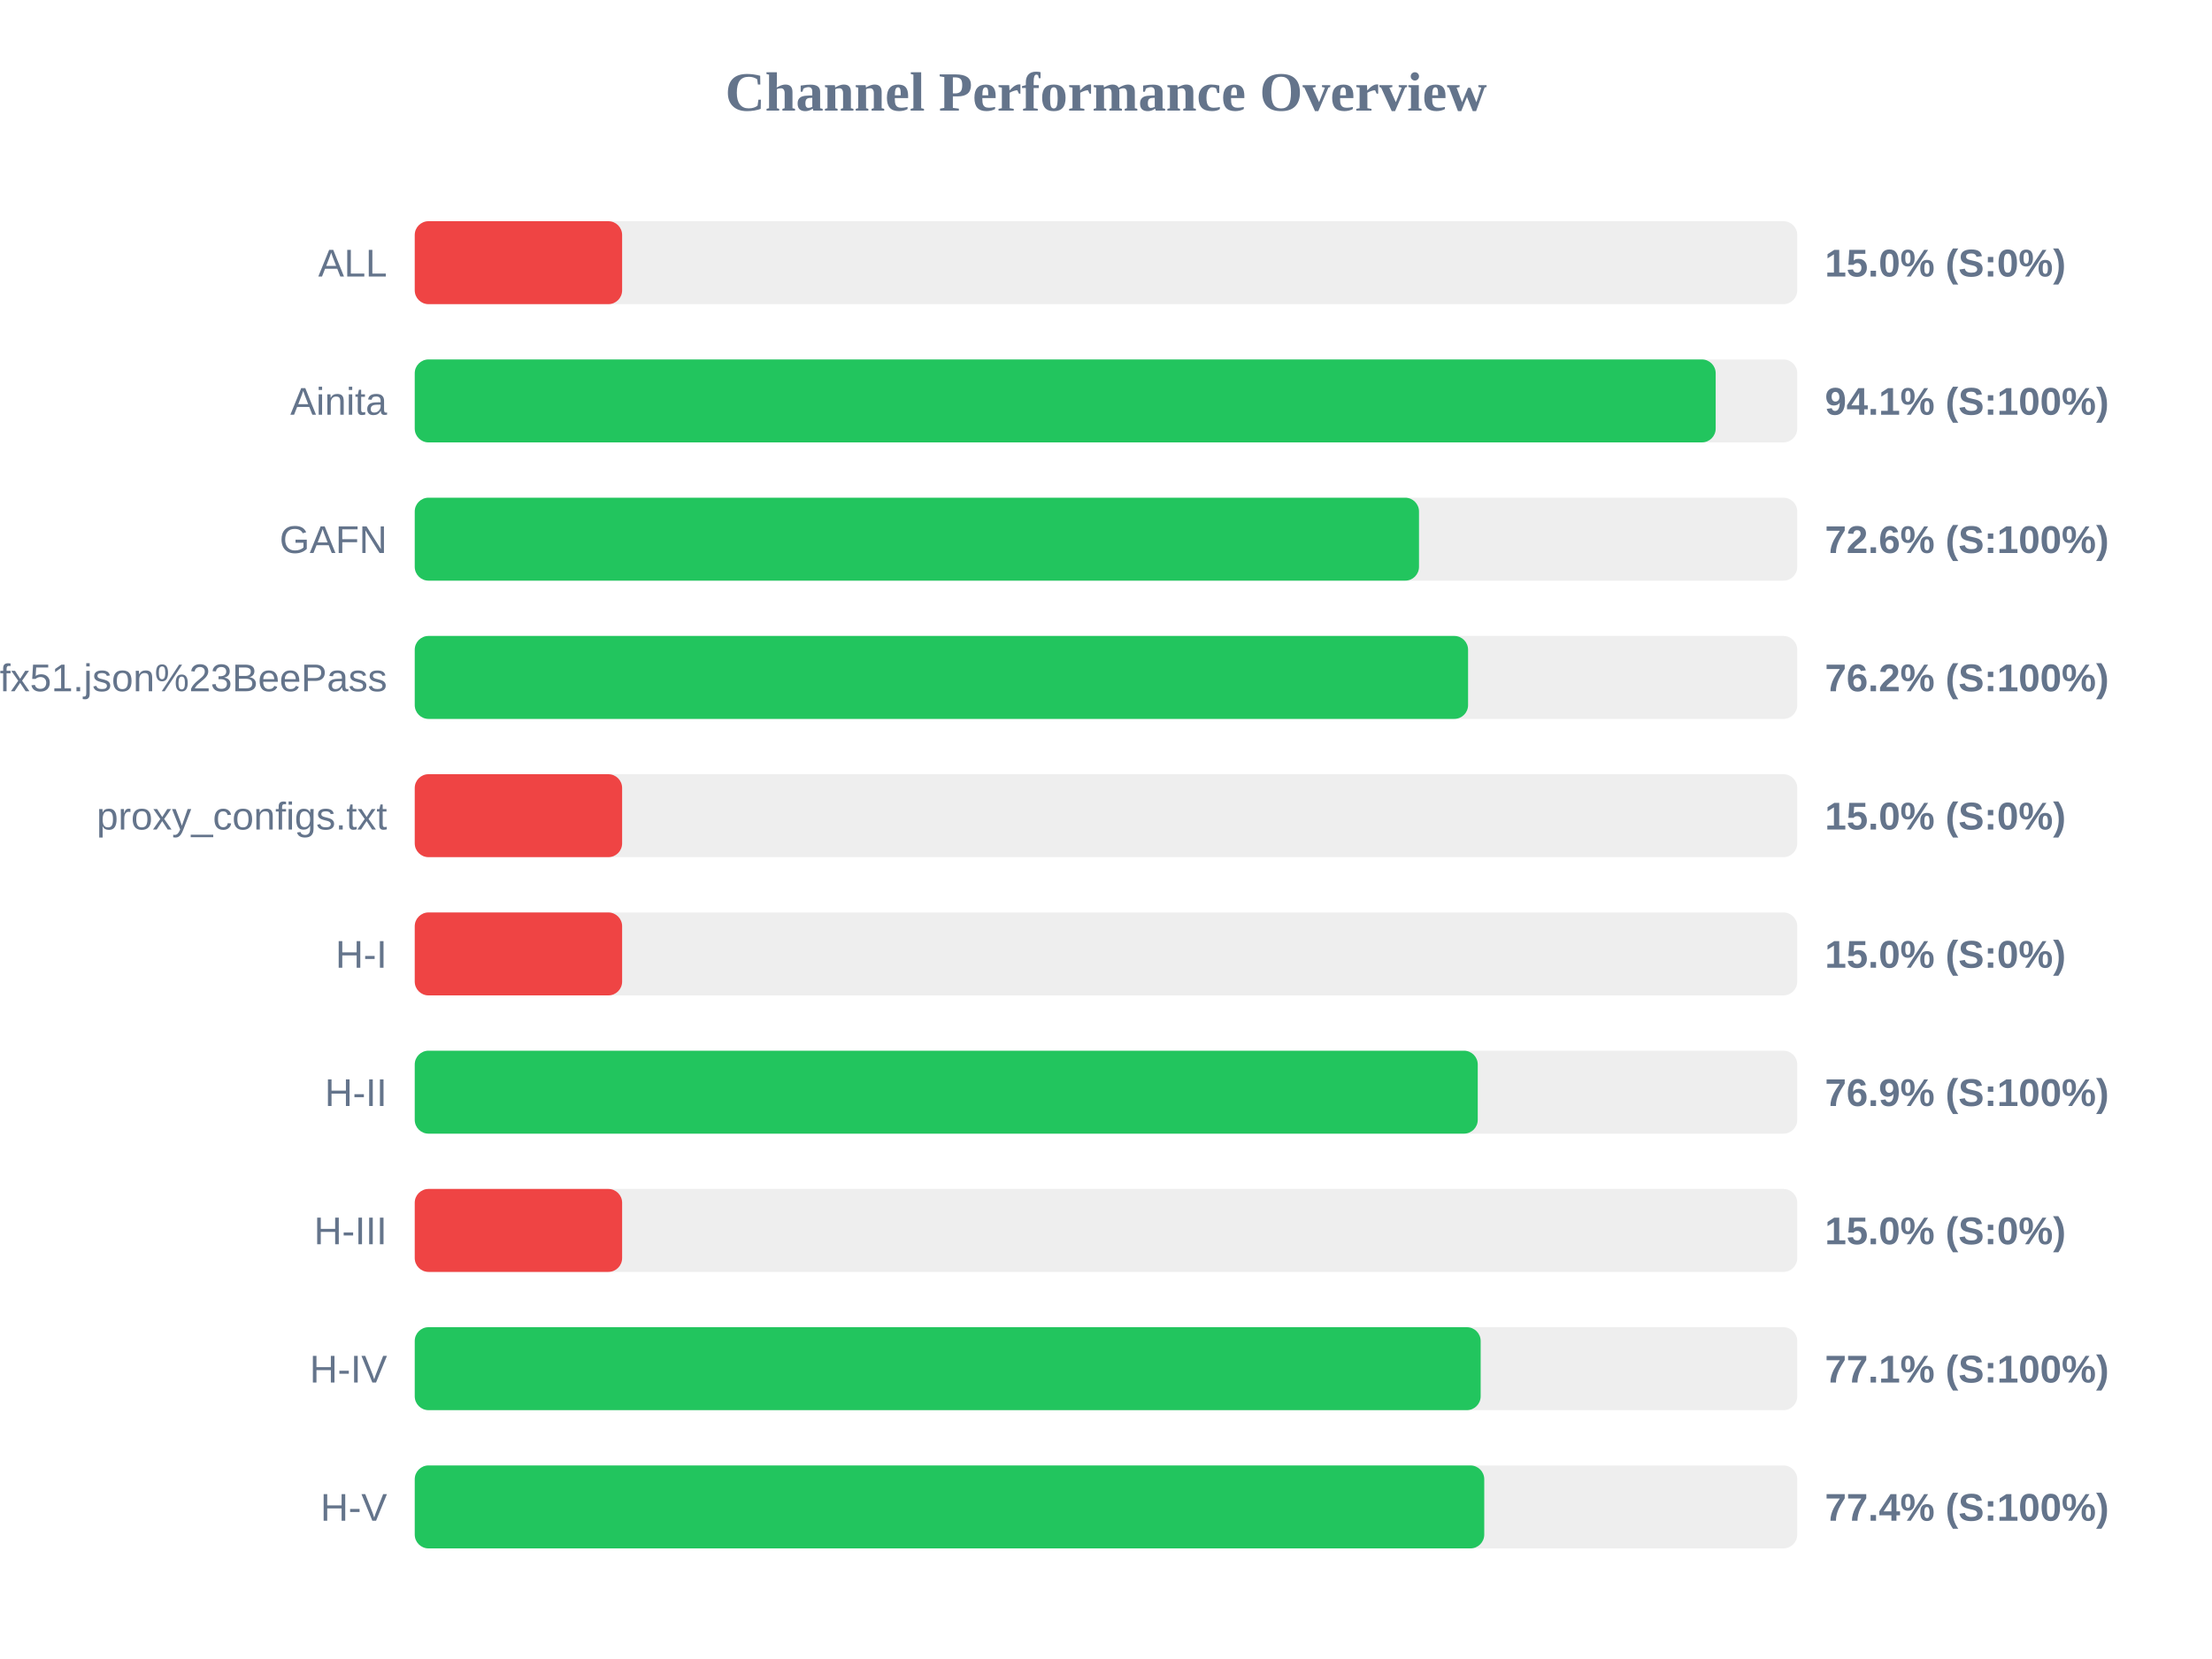
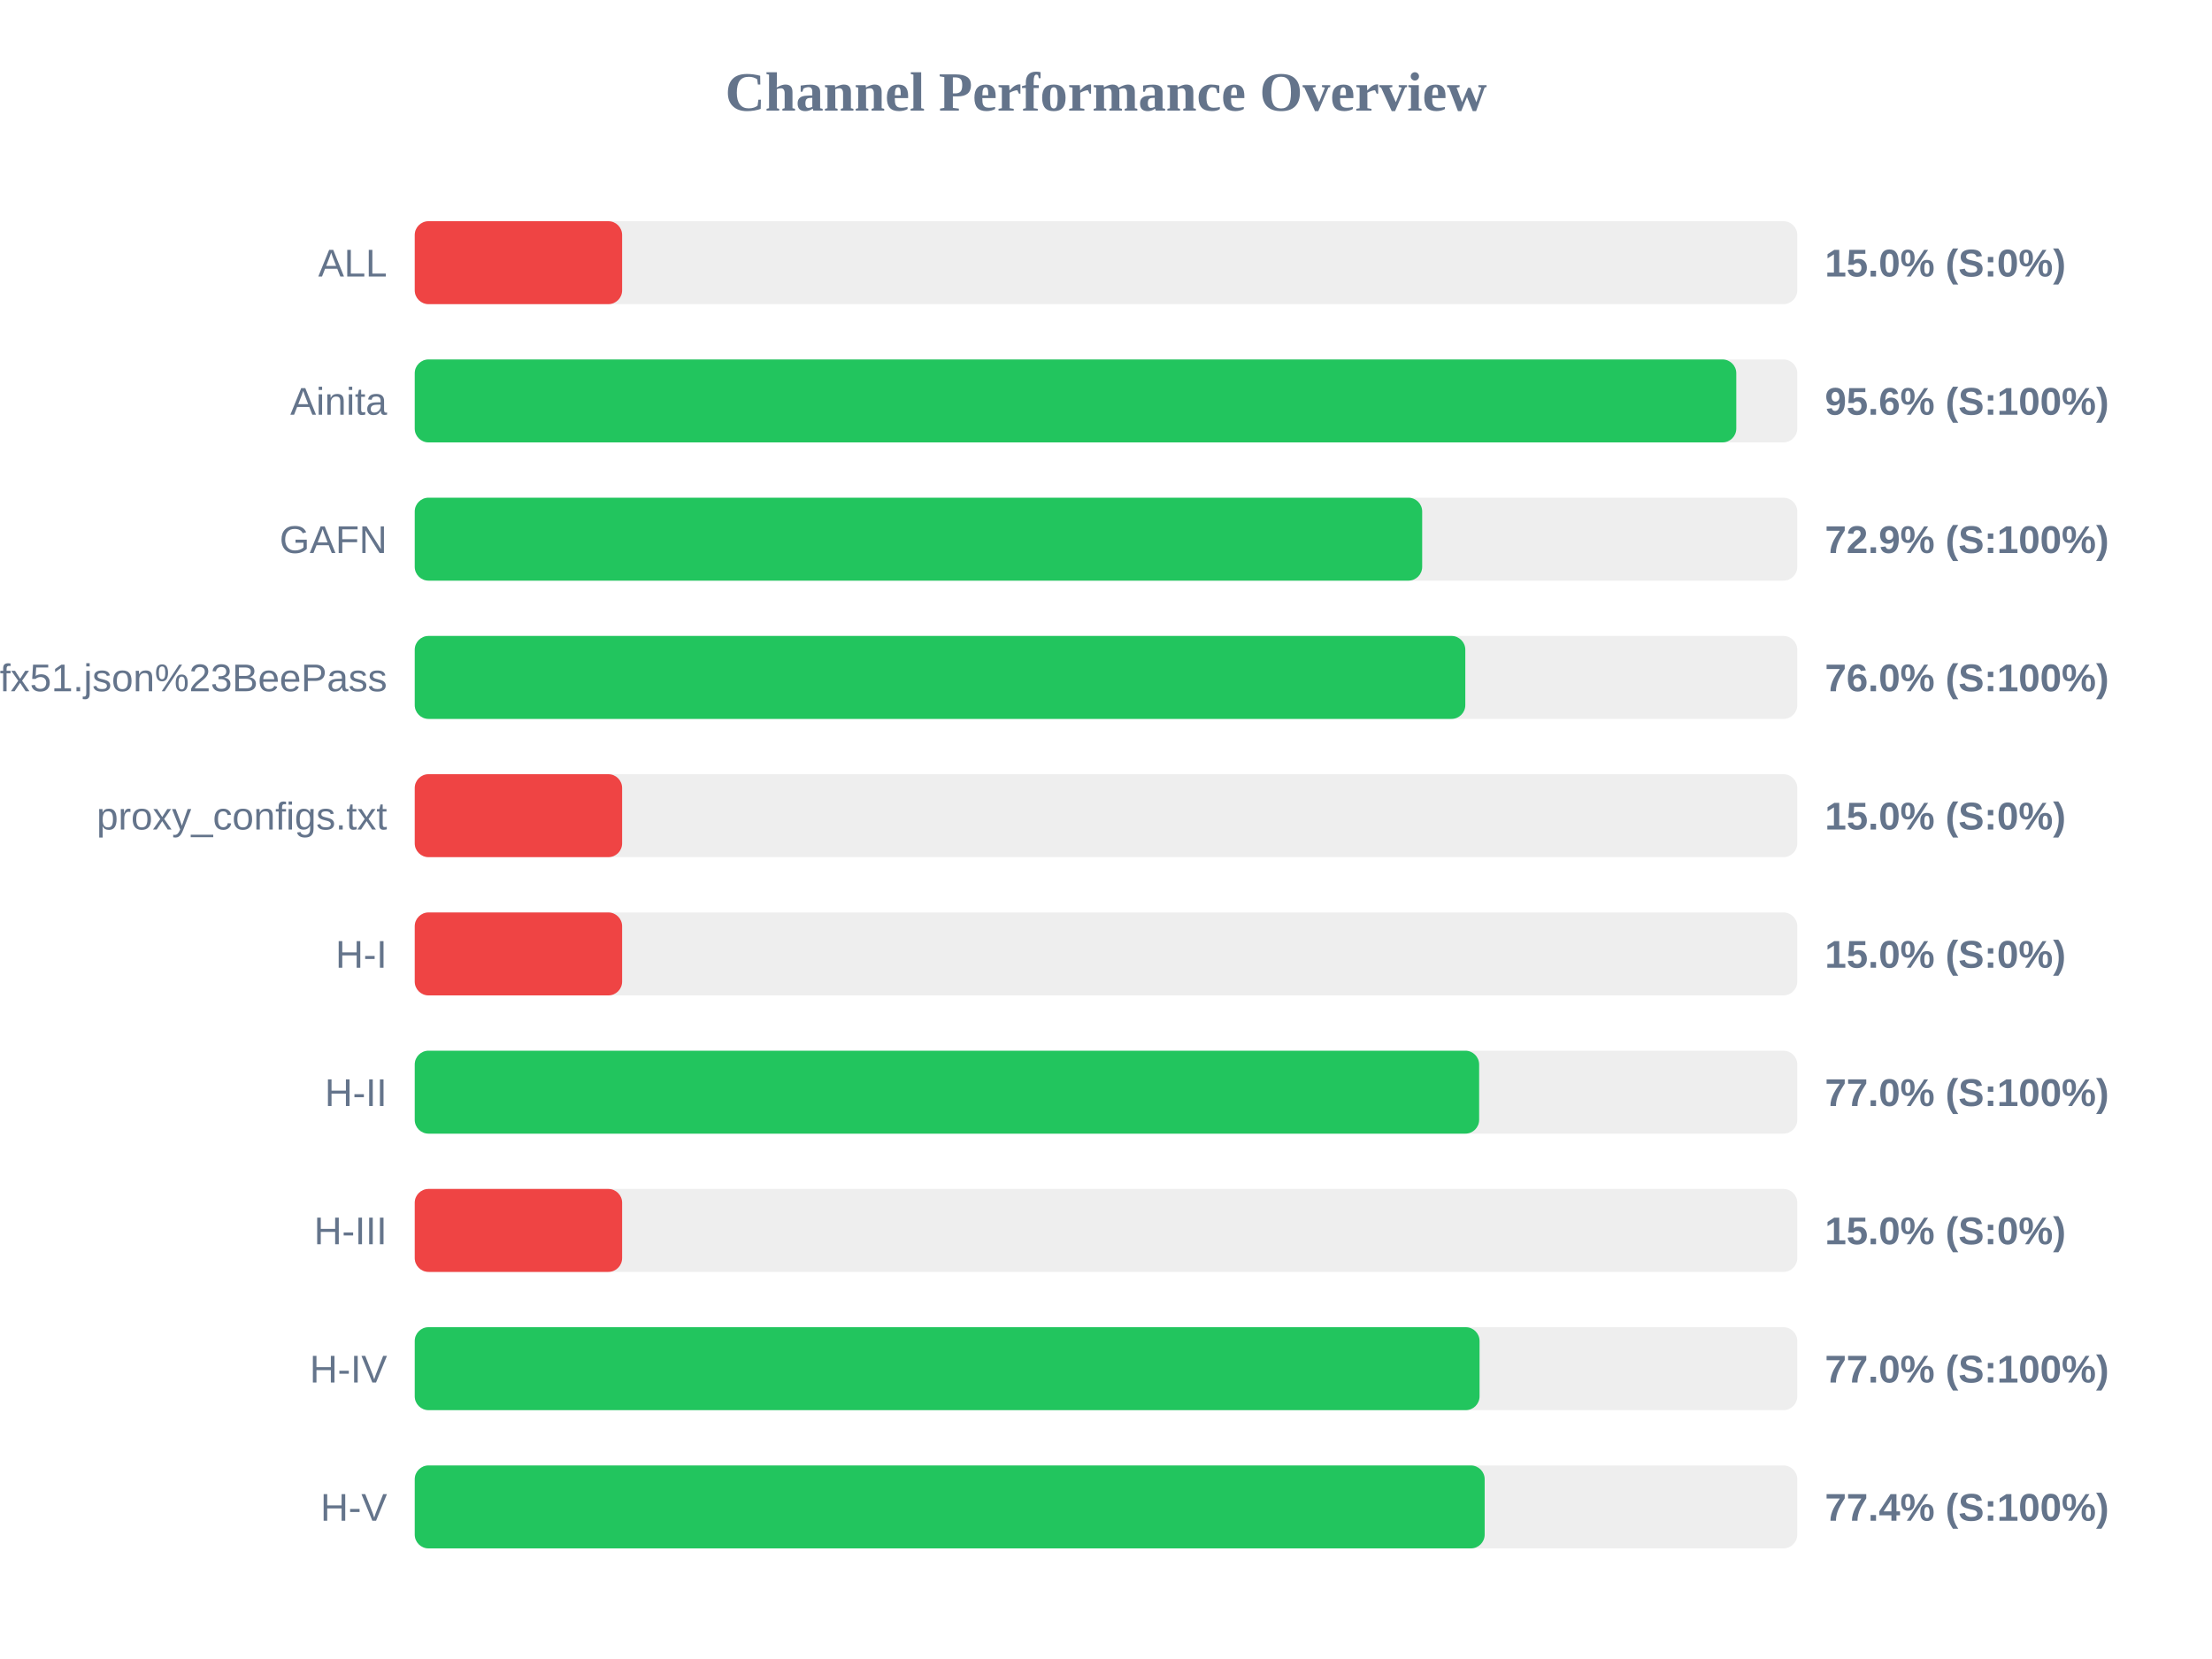
<svg xmlns="http://www.w3.org/2000/svg" width="800" height="600" version="1.1">
  <style>
        .row { font: 14px Arial; fill: #64748b; }
        .score { font: bold 14px Arial; fill: #64748b; }
    </style>
  <text x="400" y="40" text-anchor="middle" font-size="20px" font-weight="bold" fill="#64748b">Channel Performance Overview</text>
  <rect x="150" y="80" width="500" height="30" fill="#eee" rx="5" />
  <rect x="150" y="80" width="75.0" height="30" fill="#ef4444" rx="5" />
  <text x="140" y="100" text-anchor="end" class="row">ALL</text>
  <text x="660" y="100" text-anchor="start" class="score">15.0% (S:0%)</text>
  <rect x="150" y="130" width="500" height="30" fill="#eee" rx="5" />
-   <rect x="150" y="130" width="470.5" height="30" fill="#22c55e" rx="5" />
+   <rect x="150" y="130" width="477.95" height="30" fill="#22c55e" rx="5" />
  <text x="140" y="150" text-anchor="end" class="row">Ainita</text>
-   <text x="660" y="150" text-anchor="start" class="score">94.1% (S:100%)</text>
+   <text x="660" y="150" text-anchor="start" class="score">95.6% (S:100%)</text>
  <rect x="150" y="180" width="500" height="30" fill="#eee" rx="5" />
-   <rect x="150" y="180" width="363.2" height="30" fill="#22c55e" rx="5" />
+   <rect x="150" y="180" width="364.35" height="30" fill="#22c55e" rx="5" />
  <text x="140" y="200" text-anchor="end" class="row">GAFN</text>
-   <text x="660" y="200" text-anchor="start" class="score">72.6% (S:100%)</text>
+   <text x="660" y="200" text-anchor="start" class="score">72.9% (S:100%)</text>
  <rect x="150" y="230" width="500" height="30" fill="#eee" rx="5" />
-   <rect x="150" y="230" width="380.95" height="30" fill="#22c55e" rx="5" />
+   <rect x="150" y="230" width="379.95" height="30" fill="#22c55e" rx="5" />
  <text x="140" y="250" text-anchor="end" class="row">sub?s=ssconf%3A%2F%2Fs3.amazonaws.com%2Fbeedynconprd%2Fzf38bv6oxi1nv3wfkpmxyfl8yj5fargza3foantoalu16vznl0ckxx7bgf1ufx51.json%23BeePass</text>
-   <text x="660" y="250" text-anchor="start" class="score">76.2% (S:100%)</text>
+   <text x="660" y="250" text-anchor="start" class="score">76.0% (S:100%)</text>
  <rect x="150" y="280" width="500" height="30" fill="#eee" rx="5" />
  <rect x="150" y="280" width="75.0" height="30" fill="#ef4444" rx="5" />
  <text x="140" y="300" text-anchor="end" class="row">proxy_configs.txt</text>
  <text x="660" y="300" text-anchor="start" class="score">15.0% (S:0%)</text>
  <rect x="150" y="330" width="500" height="30" fill="#eee" rx="5" />
  <rect x="150" y="330" width="75.0" height="30" fill="#ef4444" rx="5" />
  <text x="140" y="350" text-anchor="end" class="row">H-I</text>
  <text x="660" y="350" text-anchor="start" class="score">15.0% (S:0%)</text>
  <rect x="150" y="380" width="500" height="30" fill="#eee" rx="5" />
-   <rect x="150" y="380" width="384.45" height="30" fill="#22c55e" rx="5" />
+   <rect x="150" y="380" width="384.95" height="30" fill="#22c55e" rx="5" />
  <text x="140" y="400" text-anchor="end" class="row">H-II</text>
-   <text x="660" y="400" text-anchor="start" class="score">76.9% (S:100%)</text>
+   <text x="660" y="400" text-anchor="start" class="score">77.0% (S:100%)</text>
  <rect x="150" y="430" width="500" height="30" fill="#eee" rx="5" />
  <rect x="150" y="430" width="75.0" height="30" fill="#ef4444" rx="5" />
  <text x="140" y="450" text-anchor="end" class="row">H-III</text>
  <text x="660" y="450" text-anchor="start" class="score">15.0% (S:0%)</text>
  <rect x="150" y="480" width="500" height="30" fill="#eee" rx="5" />
-   <rect x="150" y="480" width="385.5" height="30" fill="#22c55e" rx="5" />
+   <rect x="150" y="480" width="385.1" height="30" fill="#22c55e" rx="5" />
  <text x="140" y="500" text-anchor="end" class="row">H-IV</text>
-   <text x="660" y="500" text-anchor="start" class="score">77.1% (S:100%)</text>
+   <text x="660" y="500" text-anchor="start" class="score">77.0% (S:100%)</text>
  <rect x="150" y="530" width="500" height="30" fill="#eee" rx="5" />
-   <rect x="150" y="530" width="386.8" height="30" fill="#22c55e" rx="5" />
+   <rect x="150" y="530" width="386.95" height="30" fill="#22c55e" rx="5" />
  <text x="140" y="550" text-anchor="end" class="row">H-V</text>
  <text x="660" y="550" text-anchor="start" class="score">77.4% (S:100%)</text>
</svg>
